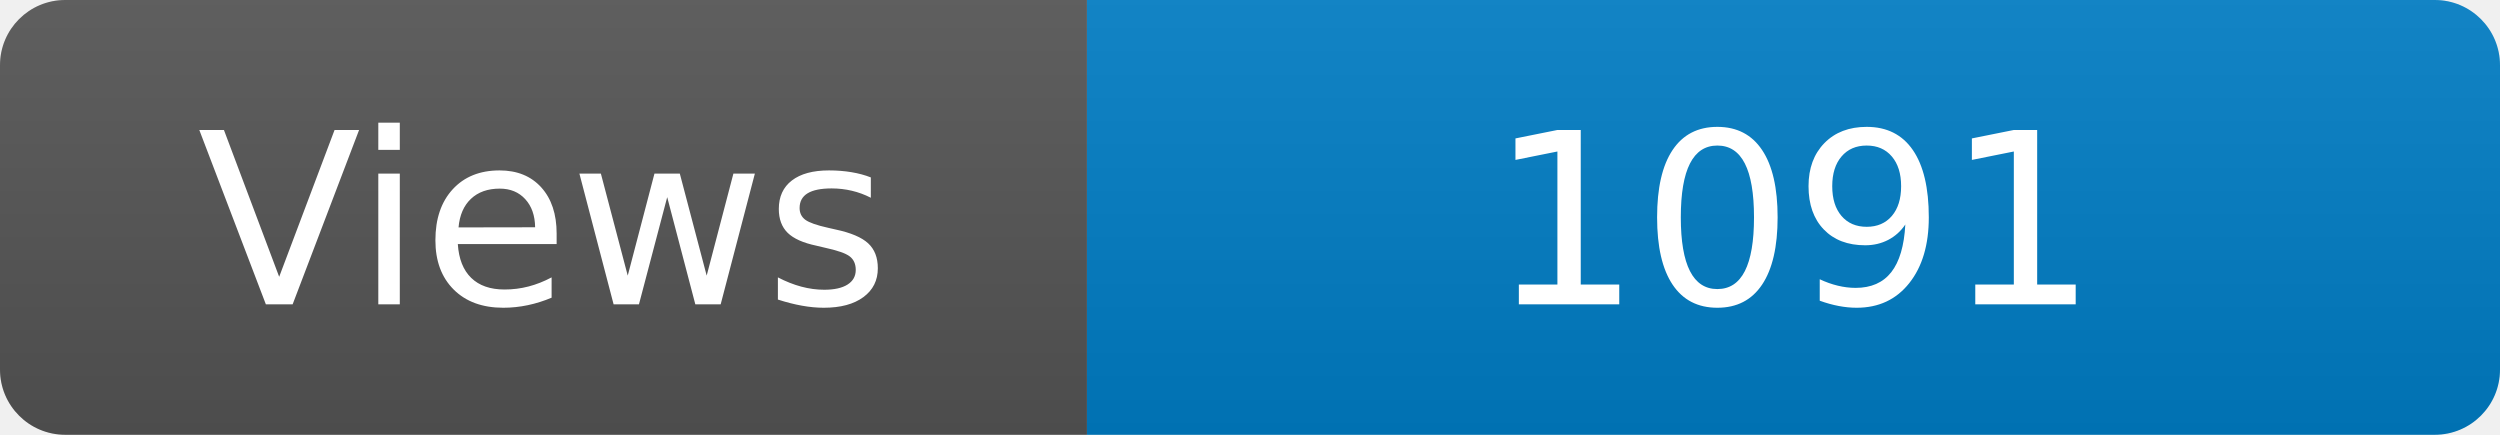
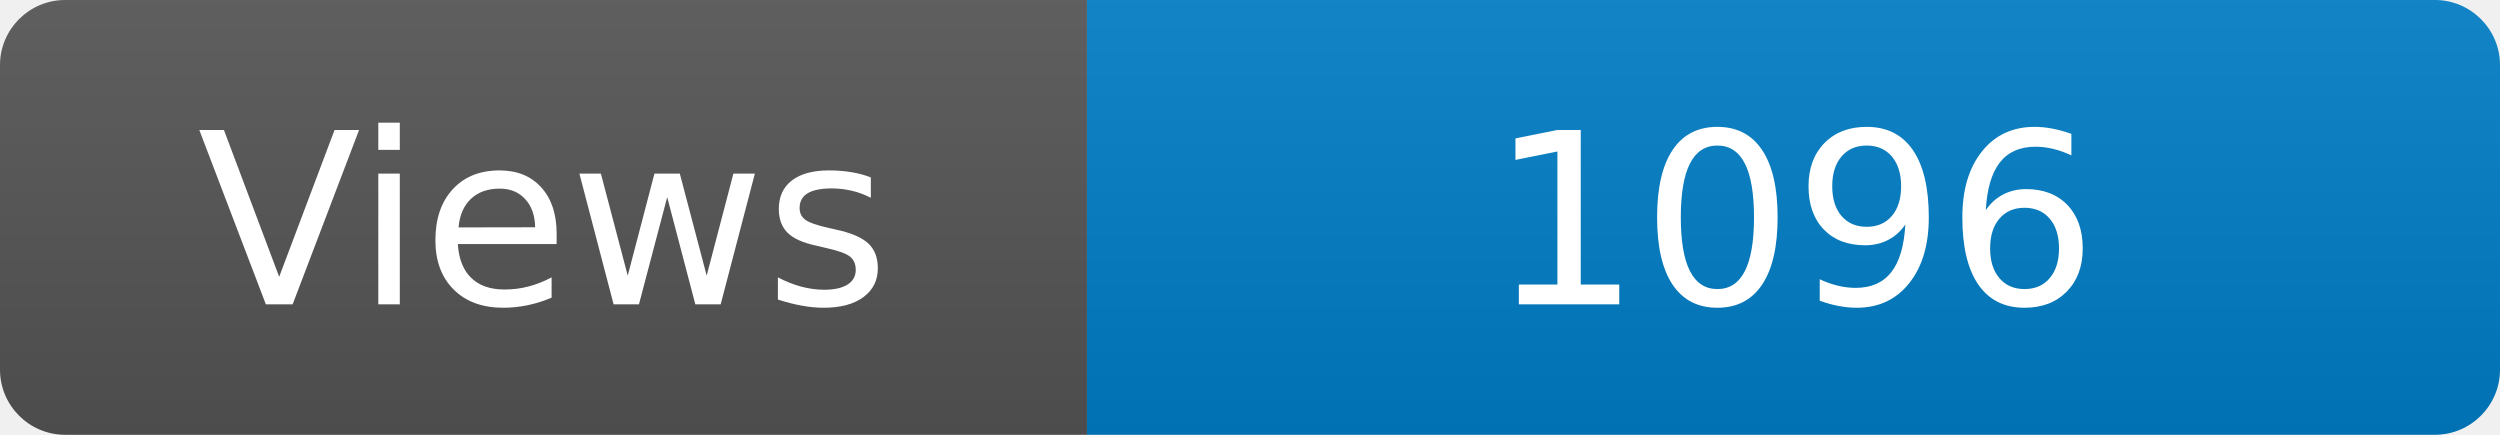
<svg xmlns="http://www.w3.org/2000/svg" width="115" height="20" role="img" aria-label="Maintained?: yes">
  <linearGradient id="s" x2="0" y2="100%">
    <stop offset="0" stop-color="#bbb" stop-opacity=".1" />
    <stop offset="1" stop-opacity=".1" />
  </linearGradient>
  <clipPath id="r">
    <rect width="115" height="20" rx="3" fill="#fff" />
  </clipPath>
  <g clip-path="url(#r)">
    <rect width="50" height="20" fill="#555" />
    <rect x="50" width="160" height="20" fill="#007ec6" />
    <rect width="115" height="20" fill="url(#s)" />
  </g>
  <g fill="#fff" text-anchor="middle" font-family="Verdana,Geneva,DejaVu Sans,sans-serif" font-size="110">
    <text x="250" y="140" transform="scale(.1)" fill="#fff">Views</text>
-     <text x="825" y="140" transform="scale(.1)" fill="#fff">1091</text>
+     <text x="825" y="140" transform="scale(.1)" fill="#fff">1096</text>
  </g>
</svg>
